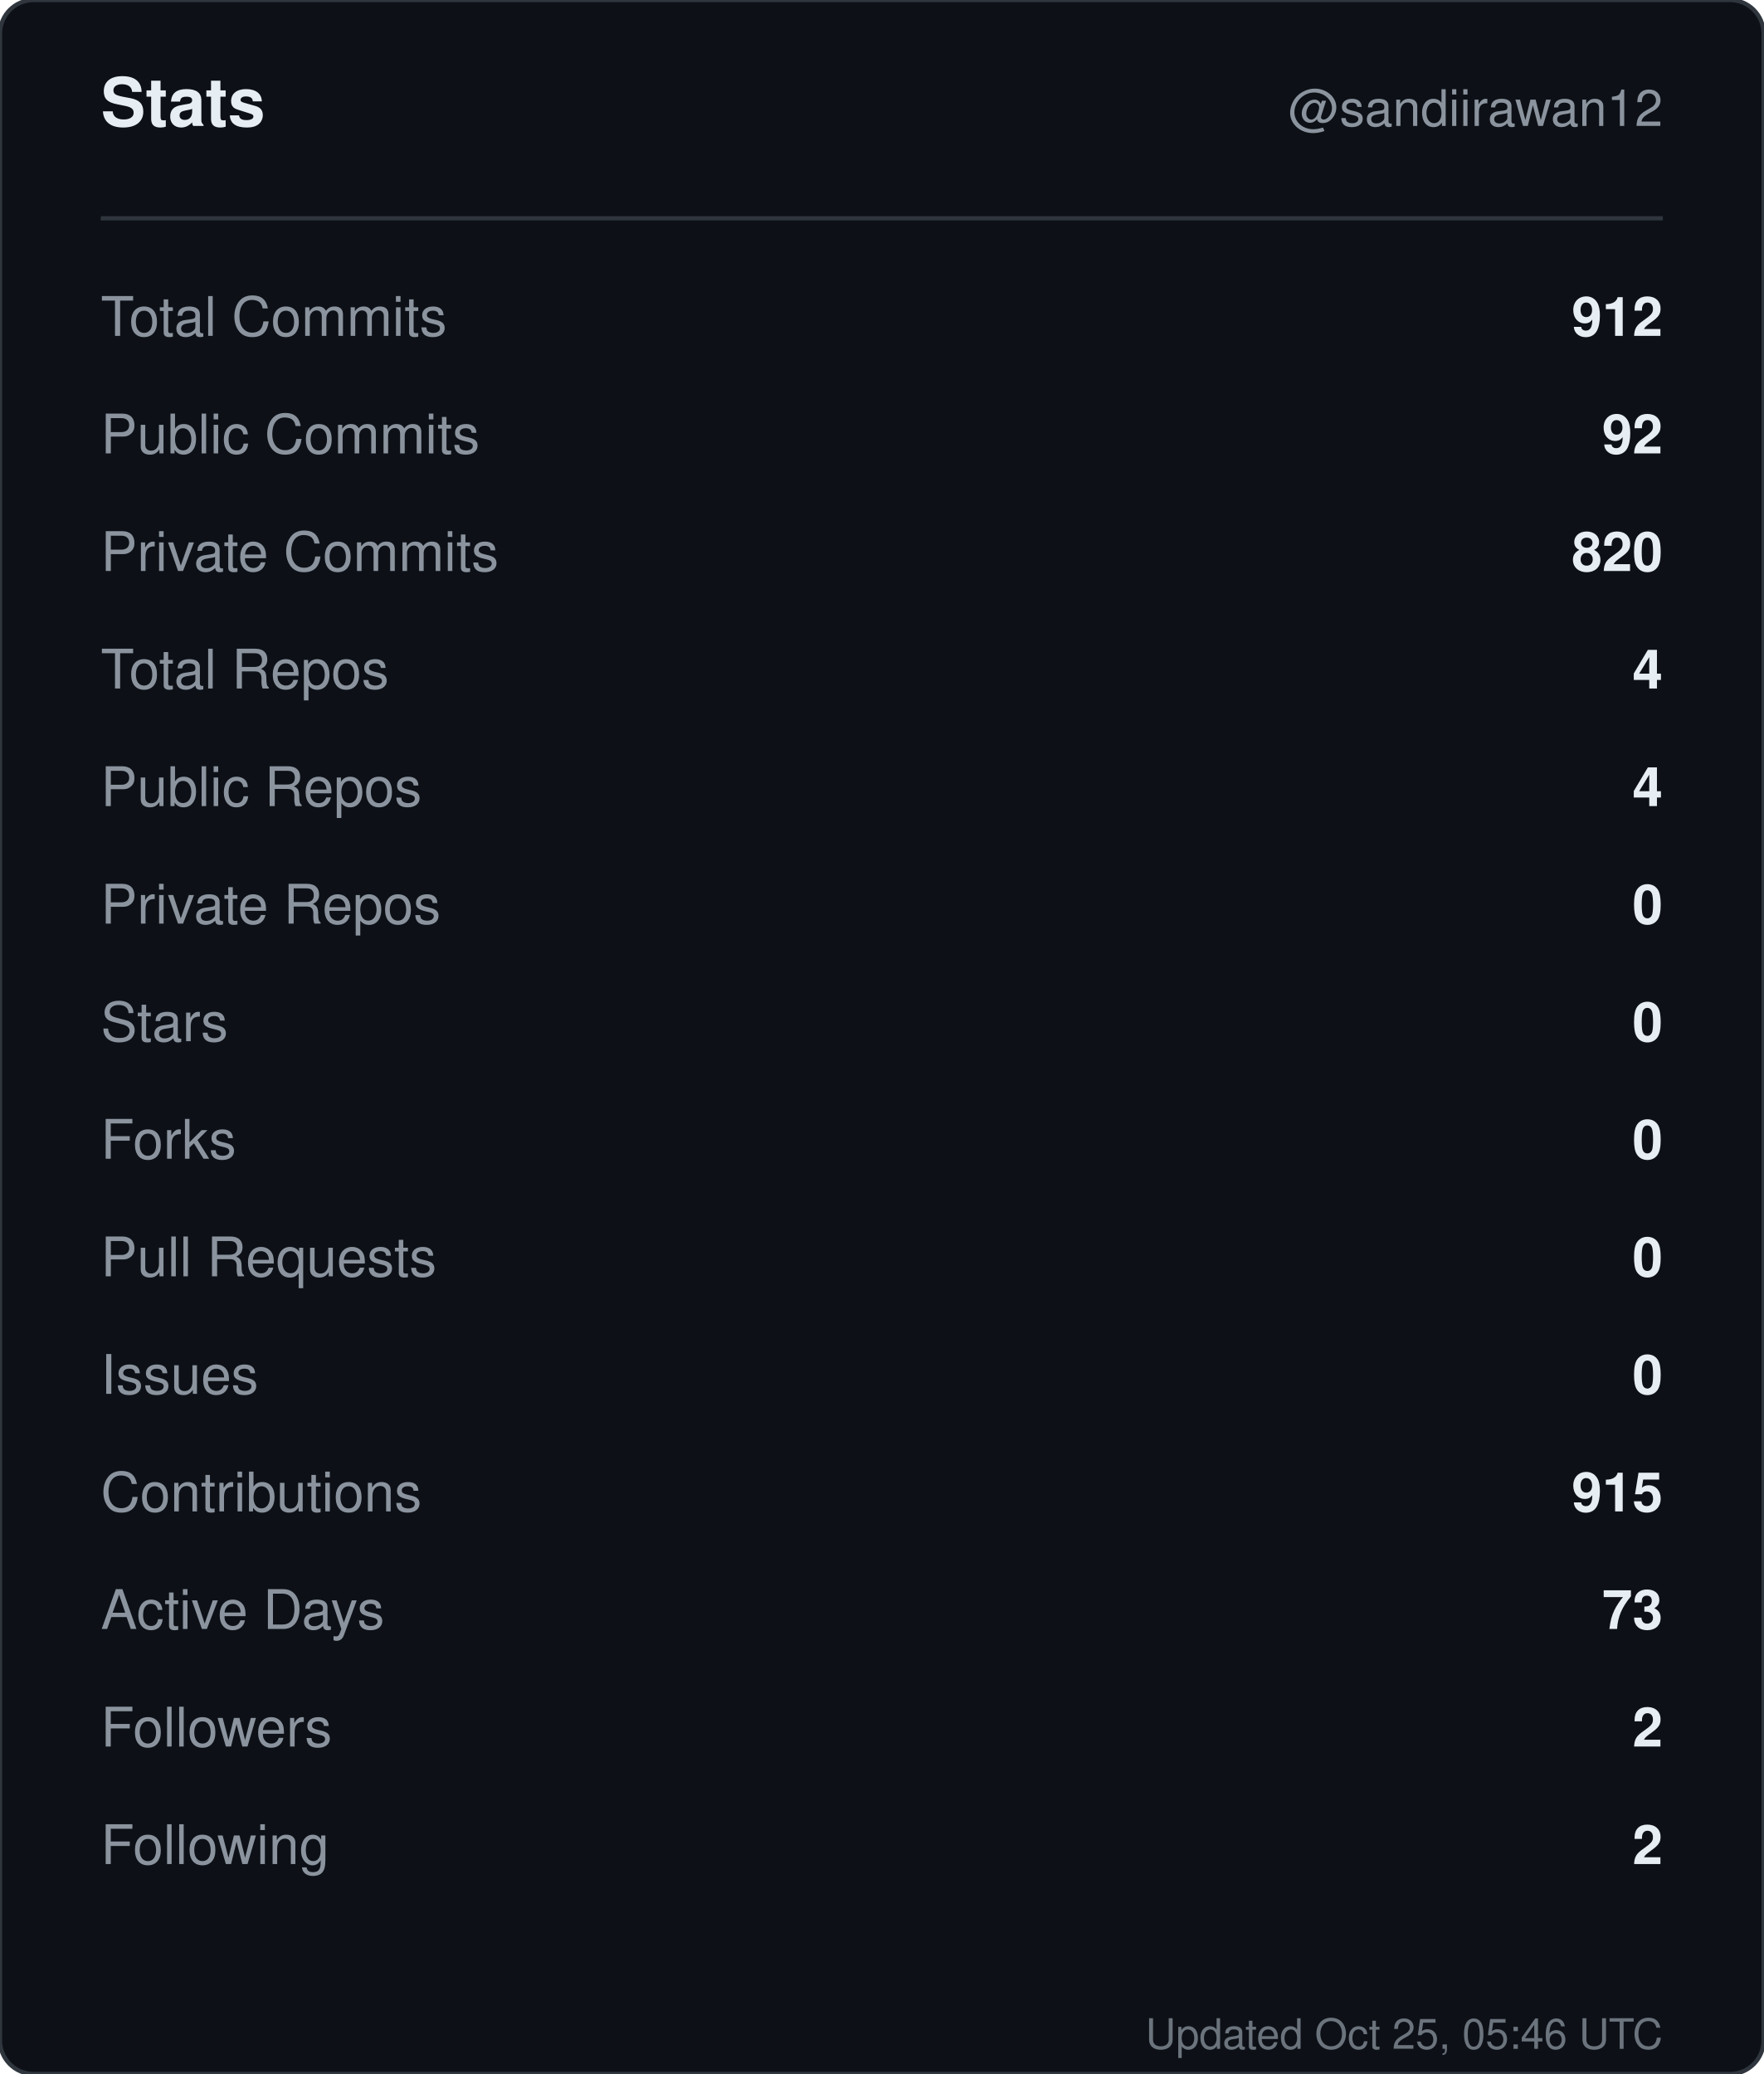
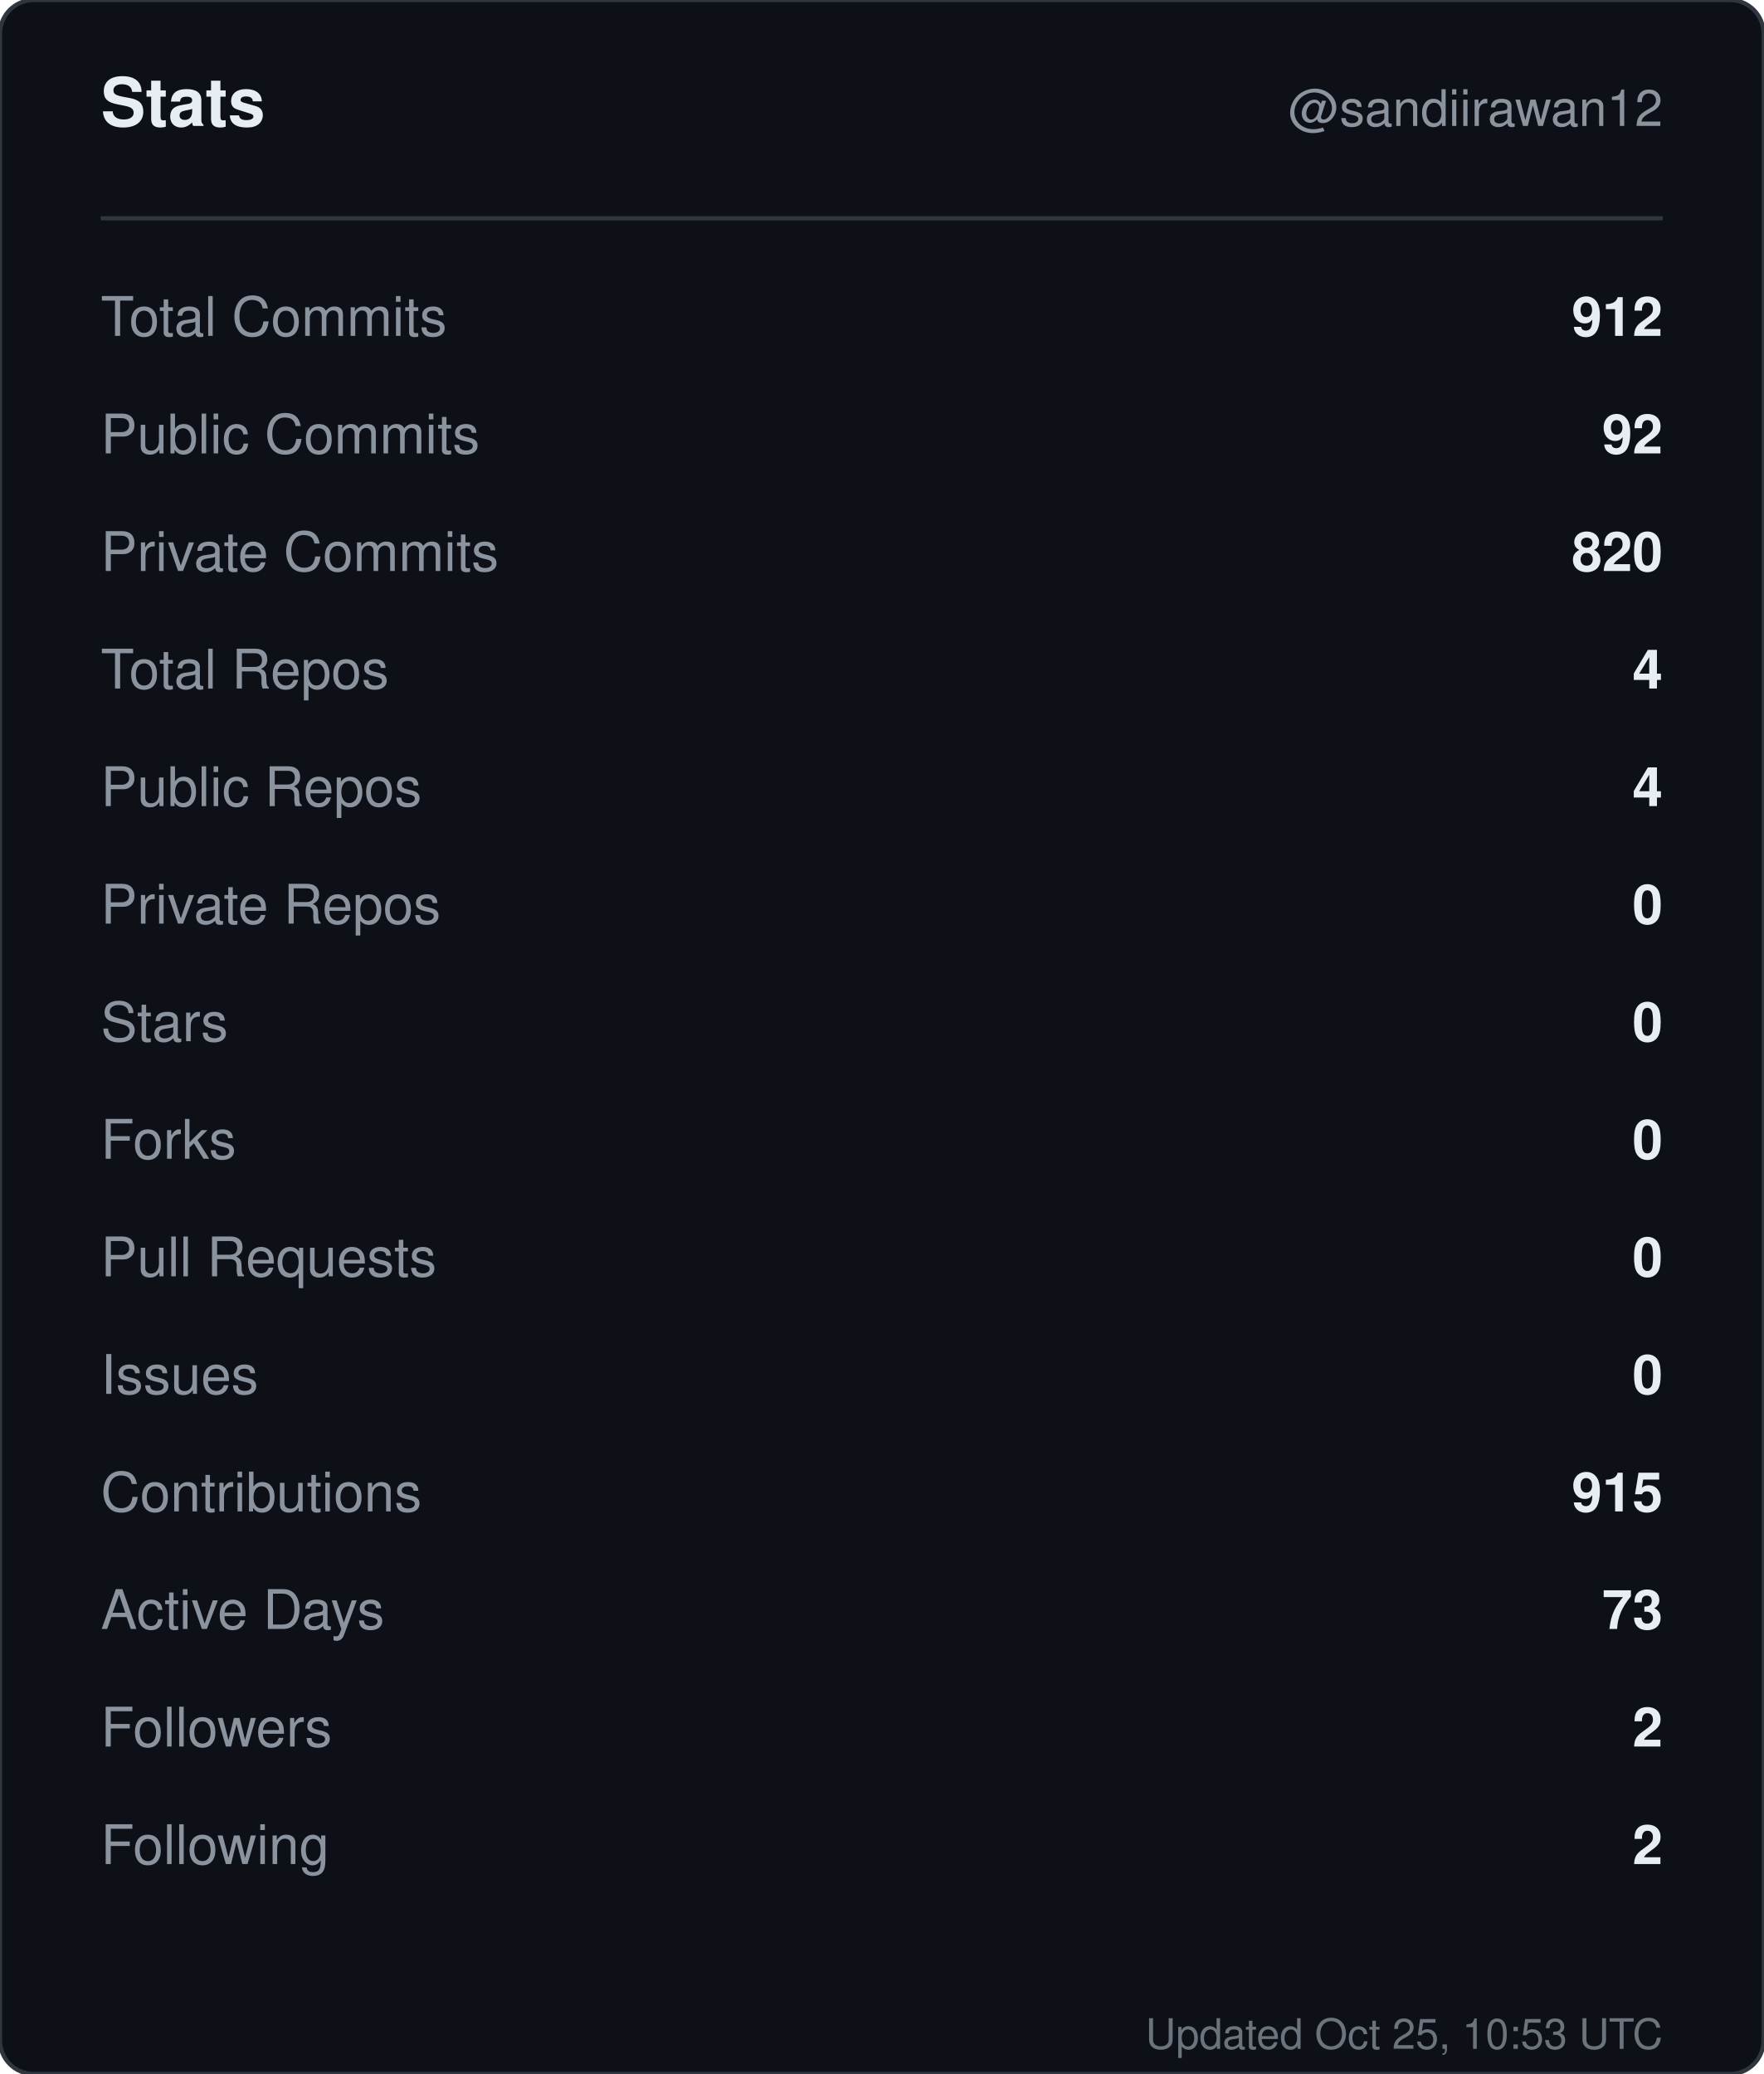
<svg xmlns="http://www.w3.org/2000/svg" width="420" height="494" viewBox="0 0 420 494" role="img" aria-label="Stats for sandiirawan12">
  <rect width="420" height="494" rx="8" fill="#0d1117" stroke="#30363d" />
  <g font-family="-apple-system, BlinkMacSystemFont, Segoe UI, Helvetica, Arial, sans-serif">
    <text x="24" y="30" fill="#e6edf3" font-size="16" font-weight="700">Stats</text>
    <text x="396" y="30" fill="#8b949e" font-size="12" text-anchor="end">@sandiirawan12</text>
    <line x1="24" y1="52" x2="396" y2="52" stroke="#30363d" />
    <text x="24" y="80" fill="#8b949e" font-size="13">Total Commits</text>
    <text x="396" y="80" fill="#e6edf3" font-size="13" font-weight="600" text-anchor="end">912</text>
    <text x="24" y="108" fill="#8b949e" font-size="13">Public Commits</text>
    <text x="396" y="108" fill="#e6edf3" font-size="13" font-weight="600" text-anchor="end">92</text>
    <text x="24" y="136" fill="#8b949e" font-size="13">Private Commits</text>
    <text x="396" y="136" fill="#e6edf3" font-size="13" font-weight="600" text-anchor="end">820</text>
    <text x="24" y="164" fill="#8b949e" font-size="13">Total Repos</text>
    <text x="396" y="164" fill="#e6edf3" font-size="13" font-weight="600" text-anchor="end">4</text>
    <text x="24" y="192" fill="#8b949e" font-size="13">Public Repos</text>
    <text x="396" y="192" fill="#e6edf3" font-size="13" font-weight="600" text-anchor="end">4</text>
    <text x="24" y="220" fill="#8b949e" font-size="13">Private Repos</text>
    <text x="396" y="220" fill="#e6edf3" font-size="13" font-weight="600" text-anchor="end">0</text>
    <text x="24" y="248" fill="#8b949e" font-size="13">Stars</text>
    <text x="396" y="248" fill="#e6edf3" font-size="13" font-weight="600" text-anchor="end">0</text>
    <text x="24" y="276" fill="#8b949e" font-size="13">Forks</text>
    <text x="396" y="276" fill="#e6edf3" font-size="13" font-weight="600" text-anchor="end">0</text>
    <text x="24" y="304" fill="#8b949e" font-size="13">Pull Requests</text>
    <text x="396" y="304" fill="#e6edf3" font-size="13" font-weight="600" text-anchor="end">0</text>
    <text x="24" y="332" fill="#8b949e" font-size="13">Issues</text>
    <text x="396" y="332" fill="#e6edf3" font-size="13" font-weight="600" text-anchor="end">0</text>
    <text x="24" y="360" fill="#8b949e" font-size="13">Contributions</text>
    <text x="396" y="360" fill="#e6edf3" font-size="13" font-weight="600" text-anchor="end">915</text>
    <text x="24" y="388" fill="#8b949e" font-size="13">Active Days</text>
    <text x="396" y="388" fill="#e6edf3" font-size="13" font-weight="600" text-anchor="end">73</text>
    <text x="24" y="416" fill="#8b949e" font-size="13">Followers</text>
    <text x="396" y="416" fill="#e6edf3" font-size="13" font-weight="600" text-anchor="end">2</text>
    <text x="24" y="444" fill="#8b949e" font-size="13">Following</text>
    <text x="396" y="444" fill="#e6edf3" font-size="13" font-weight="600" text-anchor="end">2</text>
-     <text x="396" y="488" fill="#8b949e" font-size="10" text-anchor="end" opacity="0.75">Updated Oct 25, 05:46 UTC</text>
+     <text x="396" y="488" fill="#8b949e" font-size="10" text-anchor="end" opacity="0.75">Updated Oct 25, 10:53 UTC</text>
  </g>
</svg>
